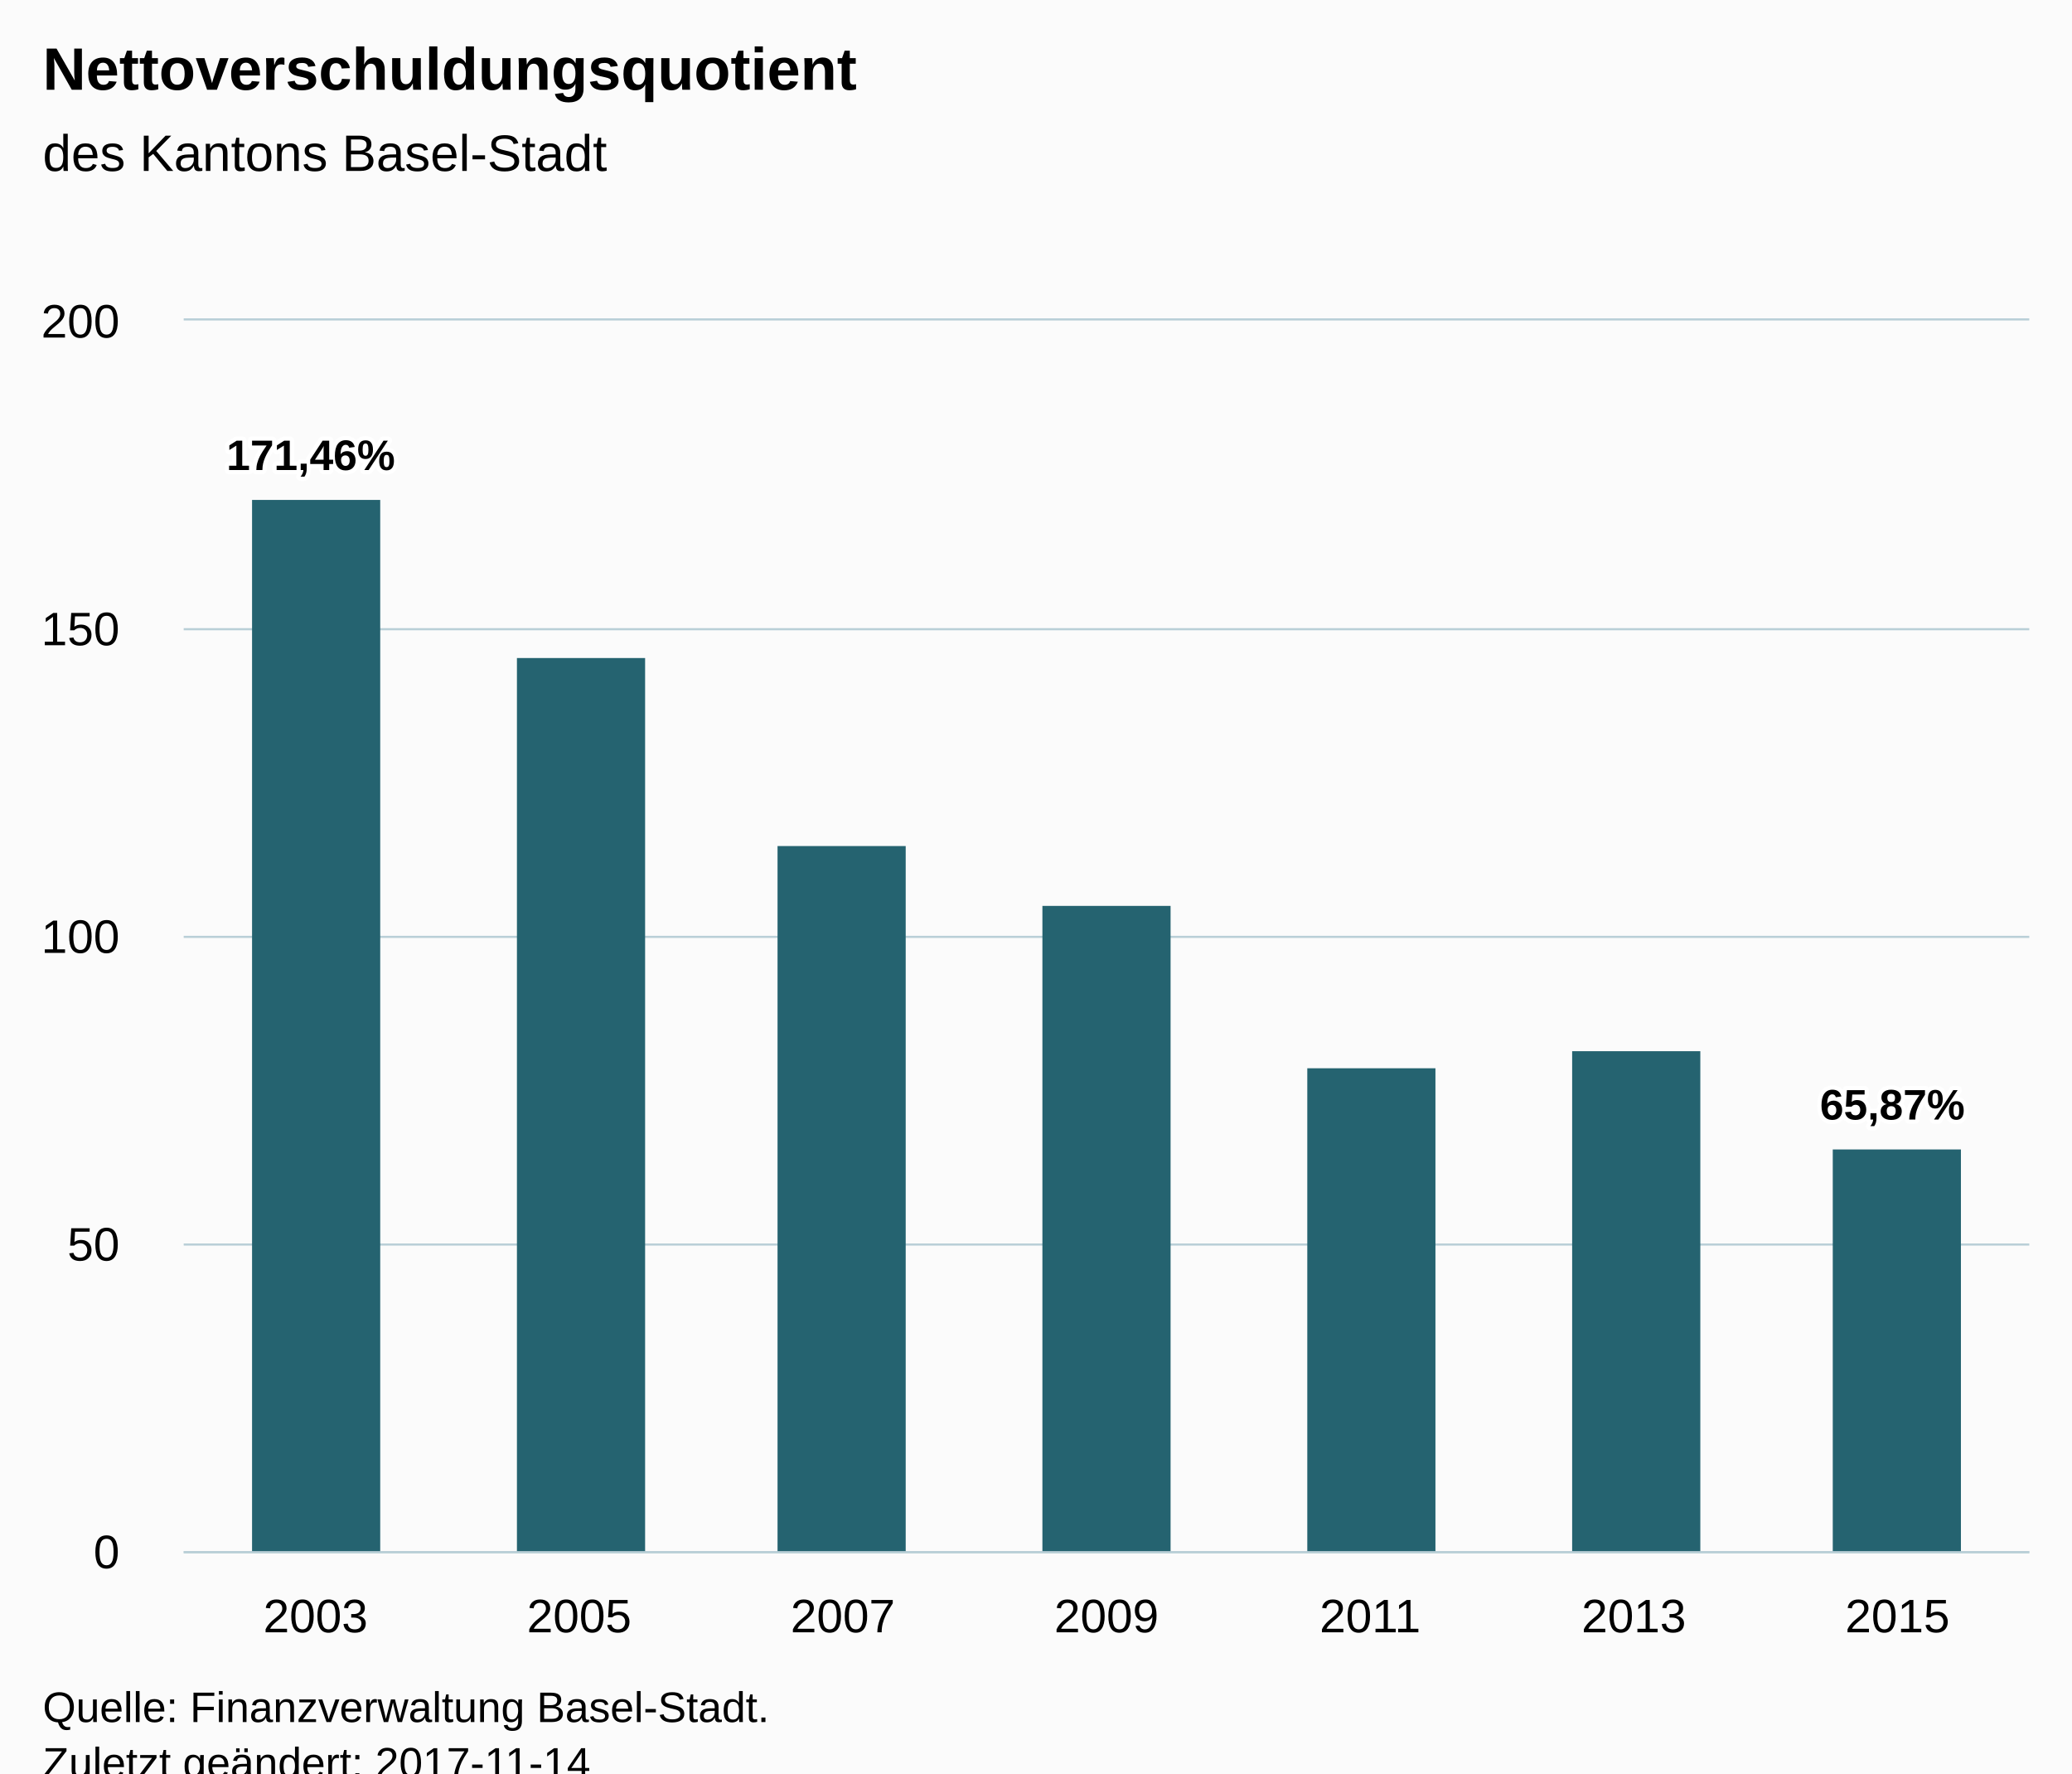
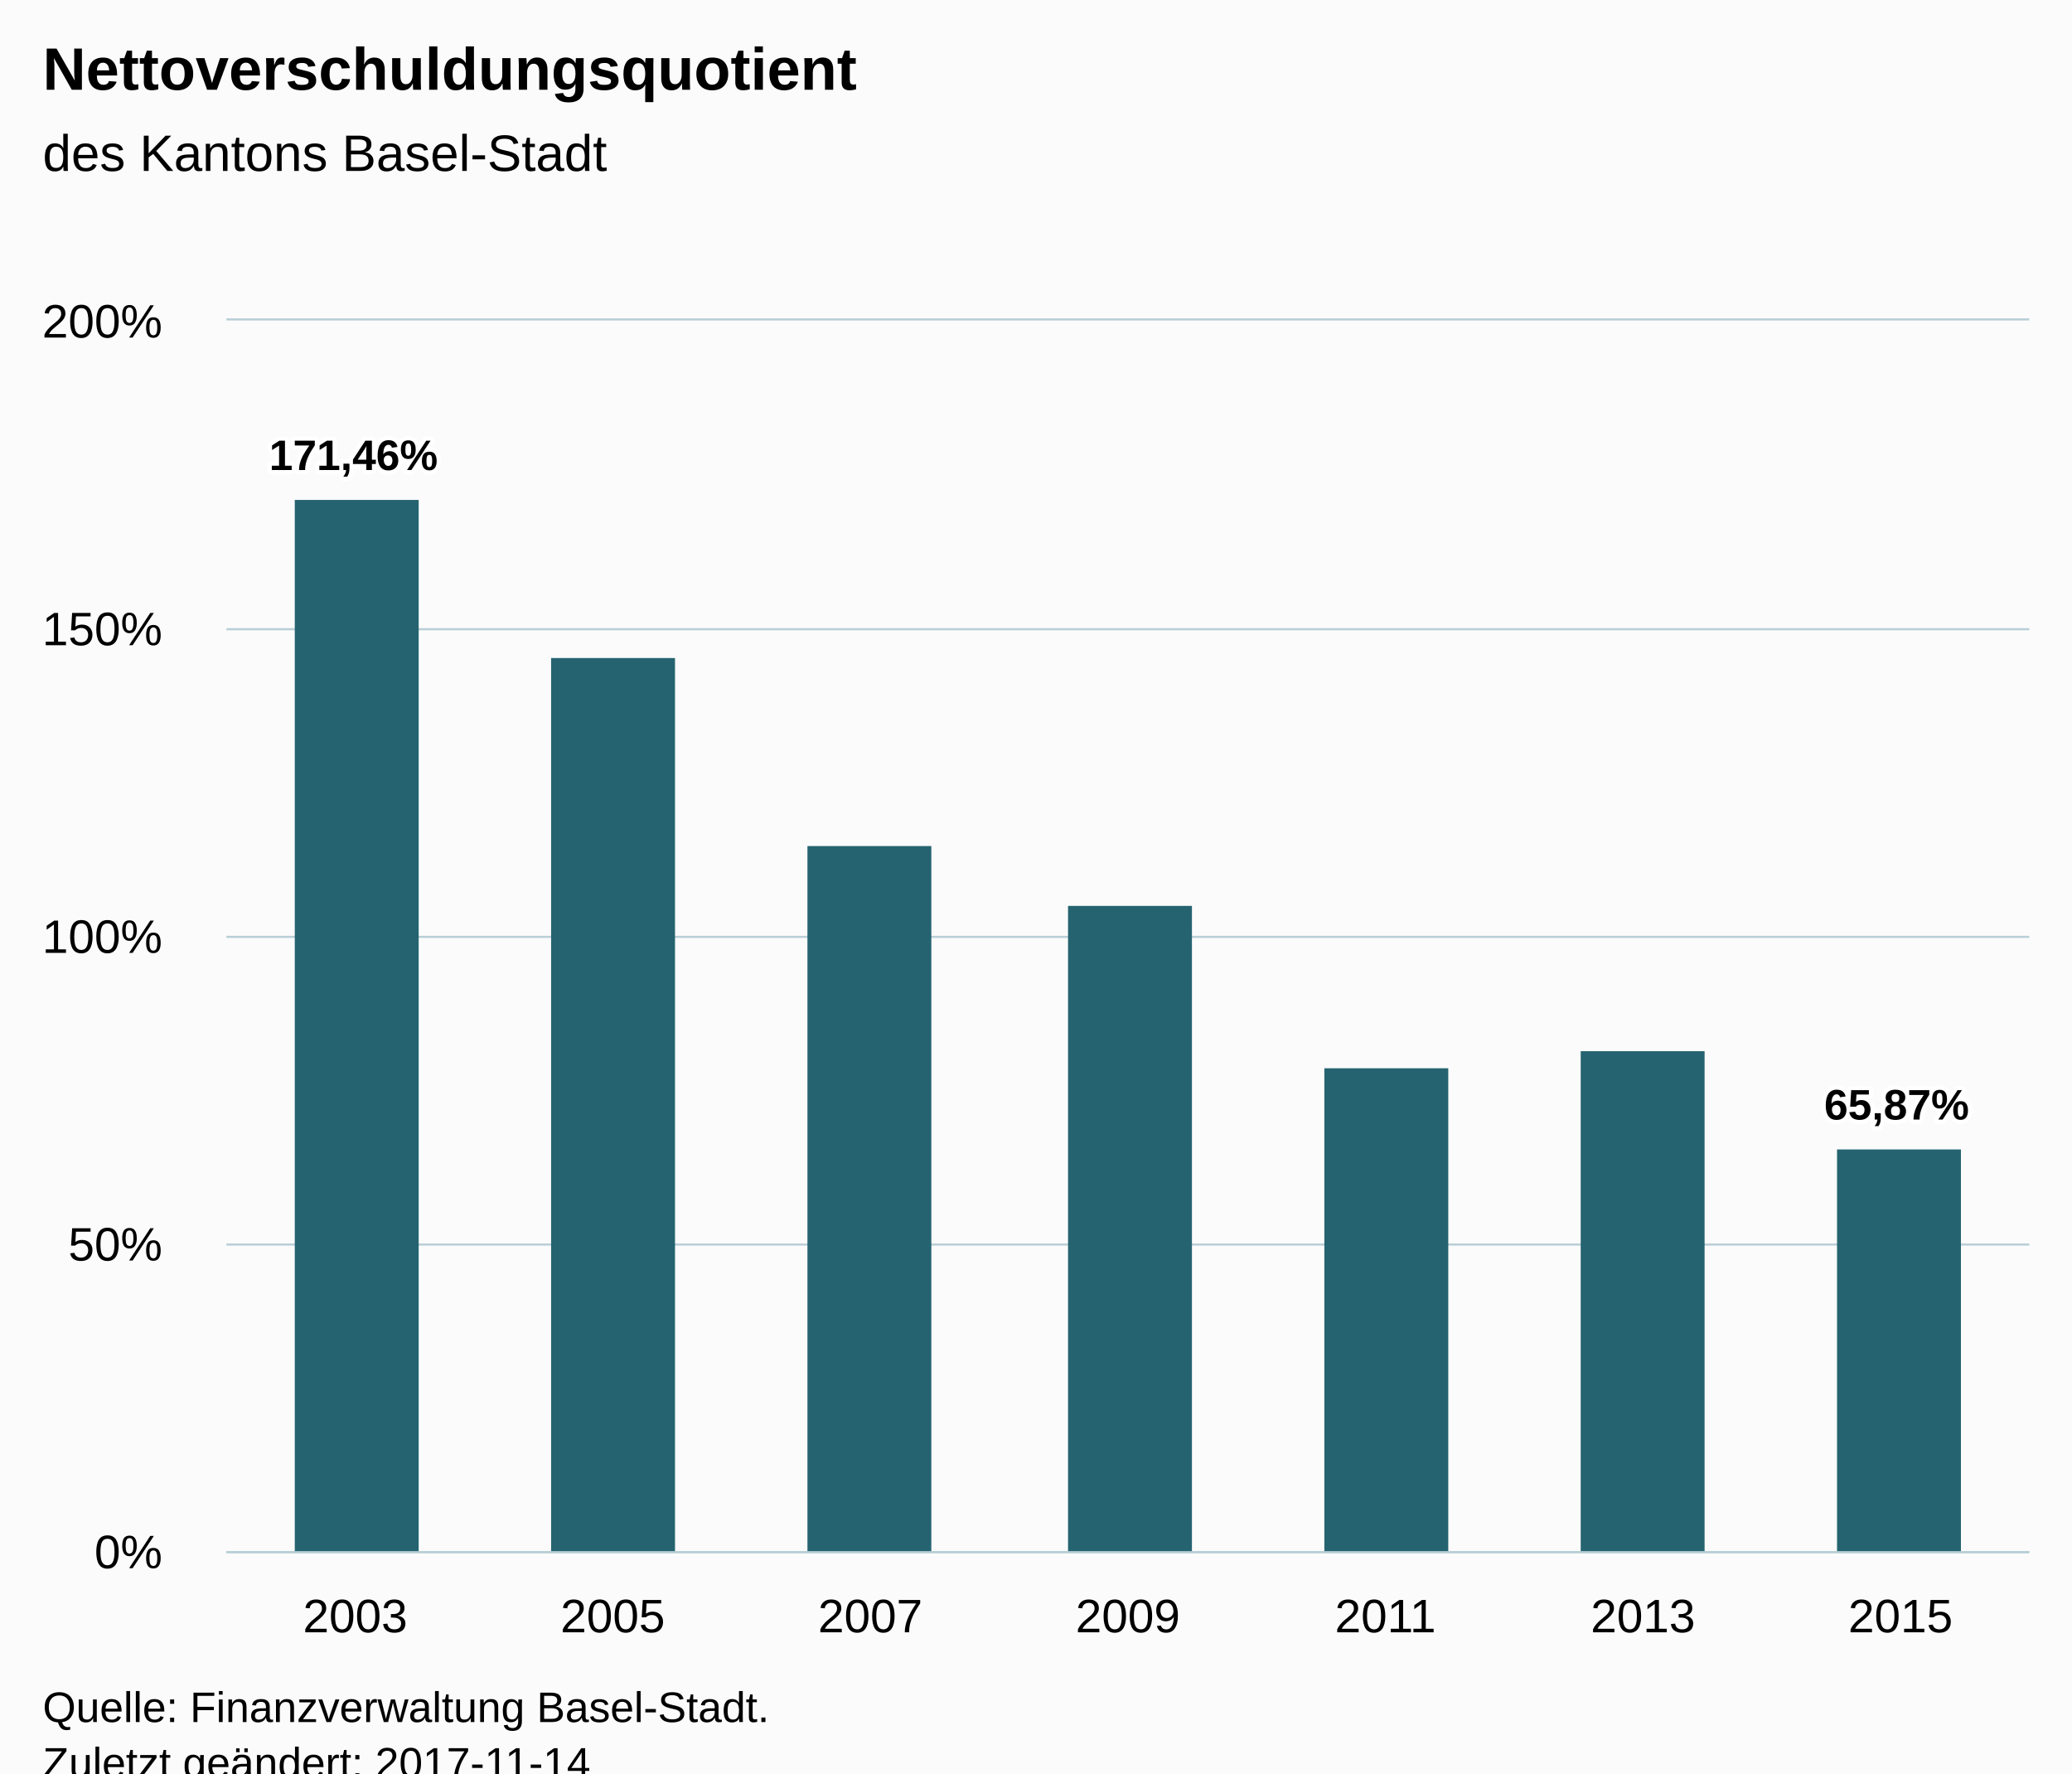
<svg xmlns="http://www.w3.org/2000/svg" version="1.1" class="highcharts-root" style="font-family:Arial;font-size:12px;" viewBox="0 0 485 415">
  <defs>
-     <clipPath id="highcharts-gi57bqh-7">
-       <rect x="0" y="0" width="432" height="288" fill="none" />
+     <clipPath id="highcharts-pjcdi2j-6">
+       <rect x="0" y="0" width="422" height="288" fill="none" />
    </clipPath>
-     <clipPath id="highcharts-gi57bqh-8">
-       <rect x="0" y="0" width="432" height="288" fill="none" />
+     <clipPath id="highcharts-pjcdi2j-7">
+       <rect x="0" y="0" width="422" height="288" fill="none" />
    </clipPath>
  </defs>
  <rect fill="#fbfbfb" class="highcharts-background" x="0" y="0" width="485" height="428" rx="0" ry="0" />
-   <rect fill="none" class="highcharts-plot-background" x="43" y="75" width="432" height="288" />
+   <rect fill="none" class="highcharts-plot-background" x="53" y="75" width="422" height="288" />
  <g class="highcharts-pane-group" data-z-index="0" />
  <g class="highcharts-grid highcharts-xaxis-grid " data-z-index="1">
-     <path fill="none" data-z-index="1" class="highcharts-grid-line" d="M 104.5 75 L 104.5 363" opacity="1" />
-     <path fill="none" data-z-index="1" class="highcharts-grid-line" d="M 165.5 75 L 165.5 363" opacity="1" />
-     <path fill="none" data-z-index="1" class="highcharts-grid-line" d="M 227.5 75 L 227.5 363" opacity="1" />
-     <path fill="none" data-z-index="1" class="highcharts-grid-line" d="M 289.5 75 L 289.5 363" opacity="1" />
-     <path fill="none" data-z-index="1" class="highcharts-grid-line" d="M 351.5 75 L 351.5 363" opacity="1" />
-     <path fill="none" data-z-index="1" class="highcharts-grid-line" d="M 412.5 75 L 412.5 363" opacity="1" />
+     <path fill="none" data-z-index="1" class="highcharts-grid-line" d="M 112.5 75 L 112.5 363" opacity="1" />
+     <path fill="none" data-z-index="1" class="highcharts-grid-line" d="M 173.5 75 L 173.5 363" opacity="1" />
+     <path fill="none" data-z-index="1" class="highcharts-grid-line" d="M 233.5 75 L 233.5 363" opacity="1" />
+     <path fill="none" data-z-index="1" class="highcharts-grid-line" d="M 293.5 75 L 293.5 363" opacity="1" />
+     <path fill="none" data-z-index="1" class="highcharts-grid-line" d="M 353.5 75 L 353.5 363" opacity="1" />
+     <path fill="none" data-z-index="1" class="highcharts-grid-line" d="M 414.5 75 L 414.5 363" opacity="1" />
    <path fill="none" data-z-index="1" class="highcharts-grid-line" d="M 474.5 75 L 474.5 363" opacity="1" />
-     <path fill="none" data-z-index="1" class="highcharts-grid-line" d="M 42.5 75 L 42.5 363" opacity="1" />
+     <path fill="none" data-z-index="1" class="highcharts-grid-line" d="M 52.5 75 L 52.5 363" opacity="1" />
  </g>
  <g class="highcharts-grid highcharts-yaxis-grid " data-z-index="1">
-     <path fill="none" stroke="#B9CFD7" stroke-width="0.5" data-z-index="1" class="highcharts-grid-line" d="M 43 363.25 L 475 363.25" opacity="1" />
-     <path fill="none" stroke="#B9CFD7" stroke-width="0.5" data-z-index="1" class="highcharts-grid-line" d="M 43 291.25 L 475 291.25" opacity="1" />
-     <path fill="none" stroke="#B9CFD7" stroke-width="0.5" data-z-index="1" class="highcharts-grid-line" d="M 43 219.25 L 475 219.25" opacity="1" />
-     <path fill="none" stroke="#B9CFD7" stroke-width="0.5" data-z-index="1" class="highcharts-grid-line" d="M 43 147.25 L 475 147.25" opacity="1" />
-     <path fill="none" stroke="#B9CFD7" stroke-width="0.5" data-z-index="1" class="highcharts-grid-line" d="M 43 74.75 L 475 74.75" opacity="1" />
+     <path fill="none" stroke="#B9CFD7" stroke-width="0.5" data-z-index="1" class="highcharts-grid-line" d="M 53 363.25 L 475 363.25" opacity="1" />
+     <path fill="none" stroke="#B9CFD7" stroke-width="0.5" data-z-index="1" class="highcharts-grid-line" d="M 53 291.25 L 475 291.25" opacity="1" />
+     <path fill="none" stroke="#B9CFD7" stroke-width="0.5" data-z-index="1" class="highcharts-grid-line" d="M 53 219.25 L 475 219.25" opacity="1" />
+     <path fill="none" stroke="#B9CFD7" stroke-width="0.5" data-z-index="1" class="highcharts-grid-line" d="M 53 147.25 L 475 147.25" opacity="1" />
+     <path fill="none" stroke="#B9CFD7" stroke-width="0.5" data-z-index="1" class="highcharts-grid-line" d="M 53 74.75 L 475 74.75" opacity="1" />
  </g>
-   <g class="highcharts-grid highcharts-yaxis-grid " data-z-index="1" />
-   <rect fill="none" class="highcharts-plot-border" data-z-index="1" x="43" y="75" width="432" height="288" />
+   <rect fill="none" class="highcharts-plot-border" data-z-index="1" x="53" y="75" width="422" height="288" />
  <g class="highcharts-axis highcharts-xaxis " data-z-index="2">
-     <path fill="none" class="highcharts-axis-line" stroke="#B9CFD7" stroke-width="0.5" data-z-index="7" d="M 43 363.25 L 475 363.25" />
+     <path fill="none" class="highcharts-axis-line" stroke="#B9CFD7" stroke-width="0.5" data-z-index="7" d="M 53 363.25 L 475 363.25" />
  </g>
  <g class="highcharts-axis highcharts-yaxis " data-z-index="2">
-     <path fill="none" class="highcharts-axis-line" data-z-index="7" d="M 43 75 L 43 363" />
-   </g>
-   <g class="highcharts-axis highcharts-yaxis " data-z-index="2">
-     <path fill="none" class="highcharts-axis-line" data-z-index="7" d="M 10 75 L 10 363" />
+     <path fill="none" class="highcharts-axis-line" data-z-index="7" d="M 53 75 L 53 363" />
  </g>
  <g class="highcharts-series-group" data-z-index="3">
-     <g data-z-index="0.1" class="highcharts-series highcharts-series-0 highcharts-column-series " transform="translate(43,75) scale(1 1)" clip-path="url(#highcharts-gi57bqh-8)">
-       <rect x="16" y="42" width="30" height="247" fill="#256370" class="highcharts-point" />
-       <rect x="78" y="79" width="30" height="210" fill="#256370" class="highcharts-point" />
-       <rect x="139" y="123" width="30" height="166" fill="#256370" class="highcharts-point" />
-       <rect x="201" y="137" width="30" height="152" fill="#256370" class="highcharts-point" />
-       <rect x="263" y="175" width="30" height="114" fill="#256370" class="highcharts-point" />
-       <rect x="325" y="171" width="30" height="118" fill="#256370" class="highcharts-point" />
-       <rect x="386" y="194" width="30" height="95" fill="#256370" class="highcharts-point" />
+     <g data-z-index="0.1" class="highcharts-series highcharts-series-0 highcharts-column-series " transform="translate(53,75) scale(1 1)" clip-path="url(#highcharts-pjcdi2j-7)">
+       <rect x="16" y="42" width="29" height="247" fill="#256370" class="highcharts-point" />
+       <rect x="76" y="79" width="29" height="210" fill="#256370" class="highcharts-point" />
+       <rect x="136" y="123" width="29" height="166" fill="#256370" class="highcharts-point" />
+       <rect x="197" y="137" width="29" height="152" fill="#256370" class="highcharts-point" />
+       <rect x="257" y="175" width="29" height="114" fill="#256370" class="highcharts-point" />
+       <rect x="317" y="171" width="29" height="118" fill="#256370" class="highcharts-point" />
+       <rect x="377" y="194" width="29" height="95" fill="#256370" class="highcharts-point" />
    </g>
-     <g data-z-index="0.1" class="highcharts-markers highcharts-series-0 highcharts-column-series " transform="translate(43,75) scale(1 1)" clip-path="none" />
+     <g data-z-index="0.1" class="highcharts-markers highcharts-series-0 highcharts-column-series " transform="translate(53,75) scale(1 1)" clip-path="none" />
  </g>
  <text x="10" text-anchor="start" class="highcharts-title" data-z-index="4" style="color:#000000;font-size:14px;font-weight:bold;fill:#000000;" y="21">
    <tspan>Nettoverschuldungsquotient</tspan>
  </text>
  <text x="10" text-anchor="start" class="highcharts-subtitle" data-z-index="4" style="color:#000000;font-size:12px;font-weight:normal;font-family:Arial;fill:#000000;" y="40">
    <tspan>des Kantons Basel-Stadt</tspan>
  </text>
-   <g data-z-index="6" class="highcharts-data-labels highcharts-series-0 highcharts-column-series " visibility="visible" transform="translate(43,75) scale(1 1)">
+   <g data-z-index="6" class="highcharts-data-labels highcharts-series-0 highcharts-column-series " visibility="visible" transform="translate(53,75) scale(1 1)">
    <g class="highcharts-label highcharts-data-label highcharts-data-label-color-undefined " data-z-index="1" transform="translate(5,20)">
      <text x="5" data-z-index="1" style="font-size:10px;font-weight:bold;color:#000000;fill:#000000;" y="15">
        <tspan x="5" y="15" class="highcharts-text-outline" fill="#FFFFFF" stroke="#FFFFFF" stroke-width="2px" stroke-linejoin="round" style="">171,46%</tspan>
        <tspan x="5" y="15">171,46%</tspan>
      </text>
    </g>
-     <g class="highcharts-label highcharts-data-label highcharts-data-label-color-undefined " data-z-index="1" transform="translate(88,69)">
+     <g class="highcharts-label highcharts-data-label highcharts-data-label-color-undefined " data-z-index="1" transform="translate(86,69)">
      <text x="5" data-z-index="1" style="font-size:10px;font-weight:bold;color:#000000;fill:#000000;" y="15" />
    </g>
-     <g class="highcharts-label highcharts-data-label highcharts-data-label-color-undefined " data-z-index="1" transform="translate(149,113)">
+     <g class="highcharts-label highcharts-data-label highcharts-data-label-color-undefined " data-z-index="1" transform="translate(146,113)">
      <text x="5" data-z-index="1" style="font-size:10px;font-weight:bold;color:#000000;fill:#000000;" y="15" />
    </g>
-     <g class="highcharts-label highcharts-data-label highcharts-data-label-color-undefined " data-z-index="1" transform="translate(211,127)">
+     <g class="highcharts-label highcharts-data-label highcharts-data-label-color-undefined " data-z-index="1" transform="translate(207,127)">
      <text x="5" data-z-index="1" style="font-size:10px;font-weight:bold;color:#000000;fill:#000000;" y="15" />
    </g>
-     <g class="highcharts-label highcharts-data-label highcharts-data-label-color-undefined " data-z-index="1" transform="translate(273,165)">
+     <g class="highcharts-label highcharts-data-label highcharts-data-label-color-undefined " data-z-index="1" transform="translate(267,165)">
      <text x="5" data-z-index="1" style="font-size:10px;font-weight:bold;color:#000000;fill:#000000;" y="15" />
    </g>
-     <g class="highcharts-label highcharts-data-label highcharts-data-label-color-undefined " data-z-index="1" transform="translate(335,161)">
+     <g class="highcharts-label highcharts-data-label highcharts-data-label-color-undefined " data-z-index="1" transform="translate(327,161)">
      <text x="5" data-z-index="1" style="font-size:10px;font-weight:bold;color:#000000;fill:#000000;" y="15" />
    </g>
-     <g class="highcharts-label highcharts-data-label highcharts-data-label-color-undefined " data-z-index="1" transform="translate(378,172)">
+     <g class="highcharts-label highcharts-data-label highcharts-data-label-color-undefined " data-z-index="1" transform="translate(369,172)">
      <text x="5" data-z-index="1" style="font-size:10px;font-weight:bold;color:#000000;fill:#000000;" y="15">
        <tspan x="5" y="15" class="highcharts-text-outline" fill="#FFFFFF" stroke="#FFFFFF" stroke-width="2px" stroke-linejoin="round" style="">65,87%</tspan>
        <tspan x="5" y="15">65,87%</tspan>
      </text>
    </g>
  </g>
  <g class="highcharts-axis-labels highcharts-xaxis-labels " data-z-index="7">
-     <text x="73.857" style="color:#000000;cursor:default;font-size:11px;fill:#000000;" text-anchor="middle" transform="translate(0,0)" y="382" opacity="1">2003</text>
-     <text x="135.571" style="color:#000000;cursor:default;font-size:11px;fill:#000000;" text-anchor="middle" transform="translate(0,0)" y="382" opacity="1">2005</text>
-     <text x="197.286" style="color:#000000;cursor:default;font-size:11px;fill:#000000;" text-anchor="middle" transform="translate(0,0)" y="382" opacity="1">2007</text>
-     <text x="259" style="color:#000000;cursor:default;font-size:11px;fill:#000000;" text-anchor="middle" transform="translate(0,0)" y="382" opacity="1">2009</text>
-     <text x="320.714" style="color:#000000;cursor:default;font-size:11px;fill:#000000;" text-anchor="middle" transform="translate(0,0)" y="382" opacity="1">2011</text>
-     <text x="382.429" style="color:#000000;cursor:default;font-size:11px;fill:#000000;" text-anchor="middle" transform="translate(0,0)" y="382" opacity="1">2013</text>
-     <text x="444.143" style="color:#000000;cursor:default;font-size:11px;fill:#000000;" text-anchor="middle" transform="translate(0,0)" y="382" opacity="1">2015</text>
+     <text x="83.143" style="color:#000000;cursor:default;font-size:11px;fill:#000000;" text-anchor="middle" transform="translate(0,0)" y="382" opacity="1">2003</text>
+     <text x="143.429" style="color:#000000;cursor:default;font-size:11px;fill:#000000;" text-anchor="middle" transform="translate(0,0)" y="382" opacity="1">2005</text>
+     <text x="203.714" style="color:#000000;cursor:default;font-size:11px;fill:#000000;" text-anchor="middle" transform="translate(0,0)" y="382" opacity="1">2007</text>
+     <text x="264" style="color:#000000;cursor:default;font-size:11px;fill:#000000;" text-anchor="middle" transform="translate(0,0)" y="382" opacity="1">2009</text>
+     <text x="324.286" style="color:#000000;cursor:default;font-size:11px;fill:#000000;" text-anchor="middle" transform="translate(0,0)" y="382" opacity="1">2011</text>
+     <text x="384.571" style="color:#000000;cursor:default;font-size:11px;fill:#000000;" text-anchor="middle" transform="translate(0,0)" y="382" opacity="1">2013</text>
+     <text x="444.857" style="color:#000000;cursor:default;font-size:11px;fill:#000000;" text-anchor="middle" transform="translate(0,0)" y="382" opacity="1">2015</text>
  </g>
  <g class="highcharts-axis-labels highcharts-yaxis-labels " data-z-index="7">
-     <text x="28" style="color:#000000;cursor:default;font-size:11px;fill:#000000;" text-anchor="end" transform="translate(0,0)" y="367" opacity="1">0</text>
-     <text x="28" style="color:#000000;cursor:default;font-size:11px;fill:#000000;" text-anchor="end" transform="translate(0,0)" y="295" opacity="1">50</text>
-     <text x="28" style="color:#000000;cursor:default;font-size:11px;fill:#000000;" text-anchor="end" transform="translate(0,0)" y="223" opacity="1">100</text>
-     <text x="28" style="color:#000000;cursor:default;font-size:11px;fill:#000000;" text-anchor="end" transform="translate(0,0)" y="151" opacity="1">150</text>
-     <text x="28" style="color:#000000;cursor:default;font-size:11px;fill:#000000;" text-anchor="end" transform="translate(0,0)" y="79" opacity="1">200</text>
+     <text x="38" style="color:#000000;cursor:default;font-size:11px;fill:#000000;" text-anchor="end" transform="translate(0,0)" y="367" opacity="1">0%</text>
+     <text x="38" style="color:#000000;cursor:default;font-size:11px;fill:#000000;" text-anchor="end" transform="translate(0,0)" y="295" opacity="1">50%</text>
+     <text x="38" style="color:#000000;cursor:default;font-size:11px;fill:#000000;" text-anchor="end" transform="translate(0,0)" y="223" opacity="1">100%</text>
+     <text x="38" style="color:#000000;cursor:default;font-size:11px;fill:#000000;" text-anchor="end" transform="translate(0,0)" y="151" opacity="1">150%</text>
+     <text x="38" style="color:#000000;cursor:default;font-size:11px;fill:#000000;" text-anchor="end" transform="translate(0,0)" y="79" opacity="1">200%</text>
  </g>
-   <g class="highcharts-axis-labels highcharts-yaxis-labels " data-z-index="7" />
  <text x="10" class="highcharts-credits" text-anchor="start" data-z-index="8" style="cursor:default;color:#000000;font-size:10px;fill:#000000;" y="403">
    <tspan>Quelle: Finanzverwaltung Basel-Stadt.</tspan>
    <tspan x="10" dy="13">Zuletzt geändert: 2017-11-14</tspan>
  </text>
</svg>
